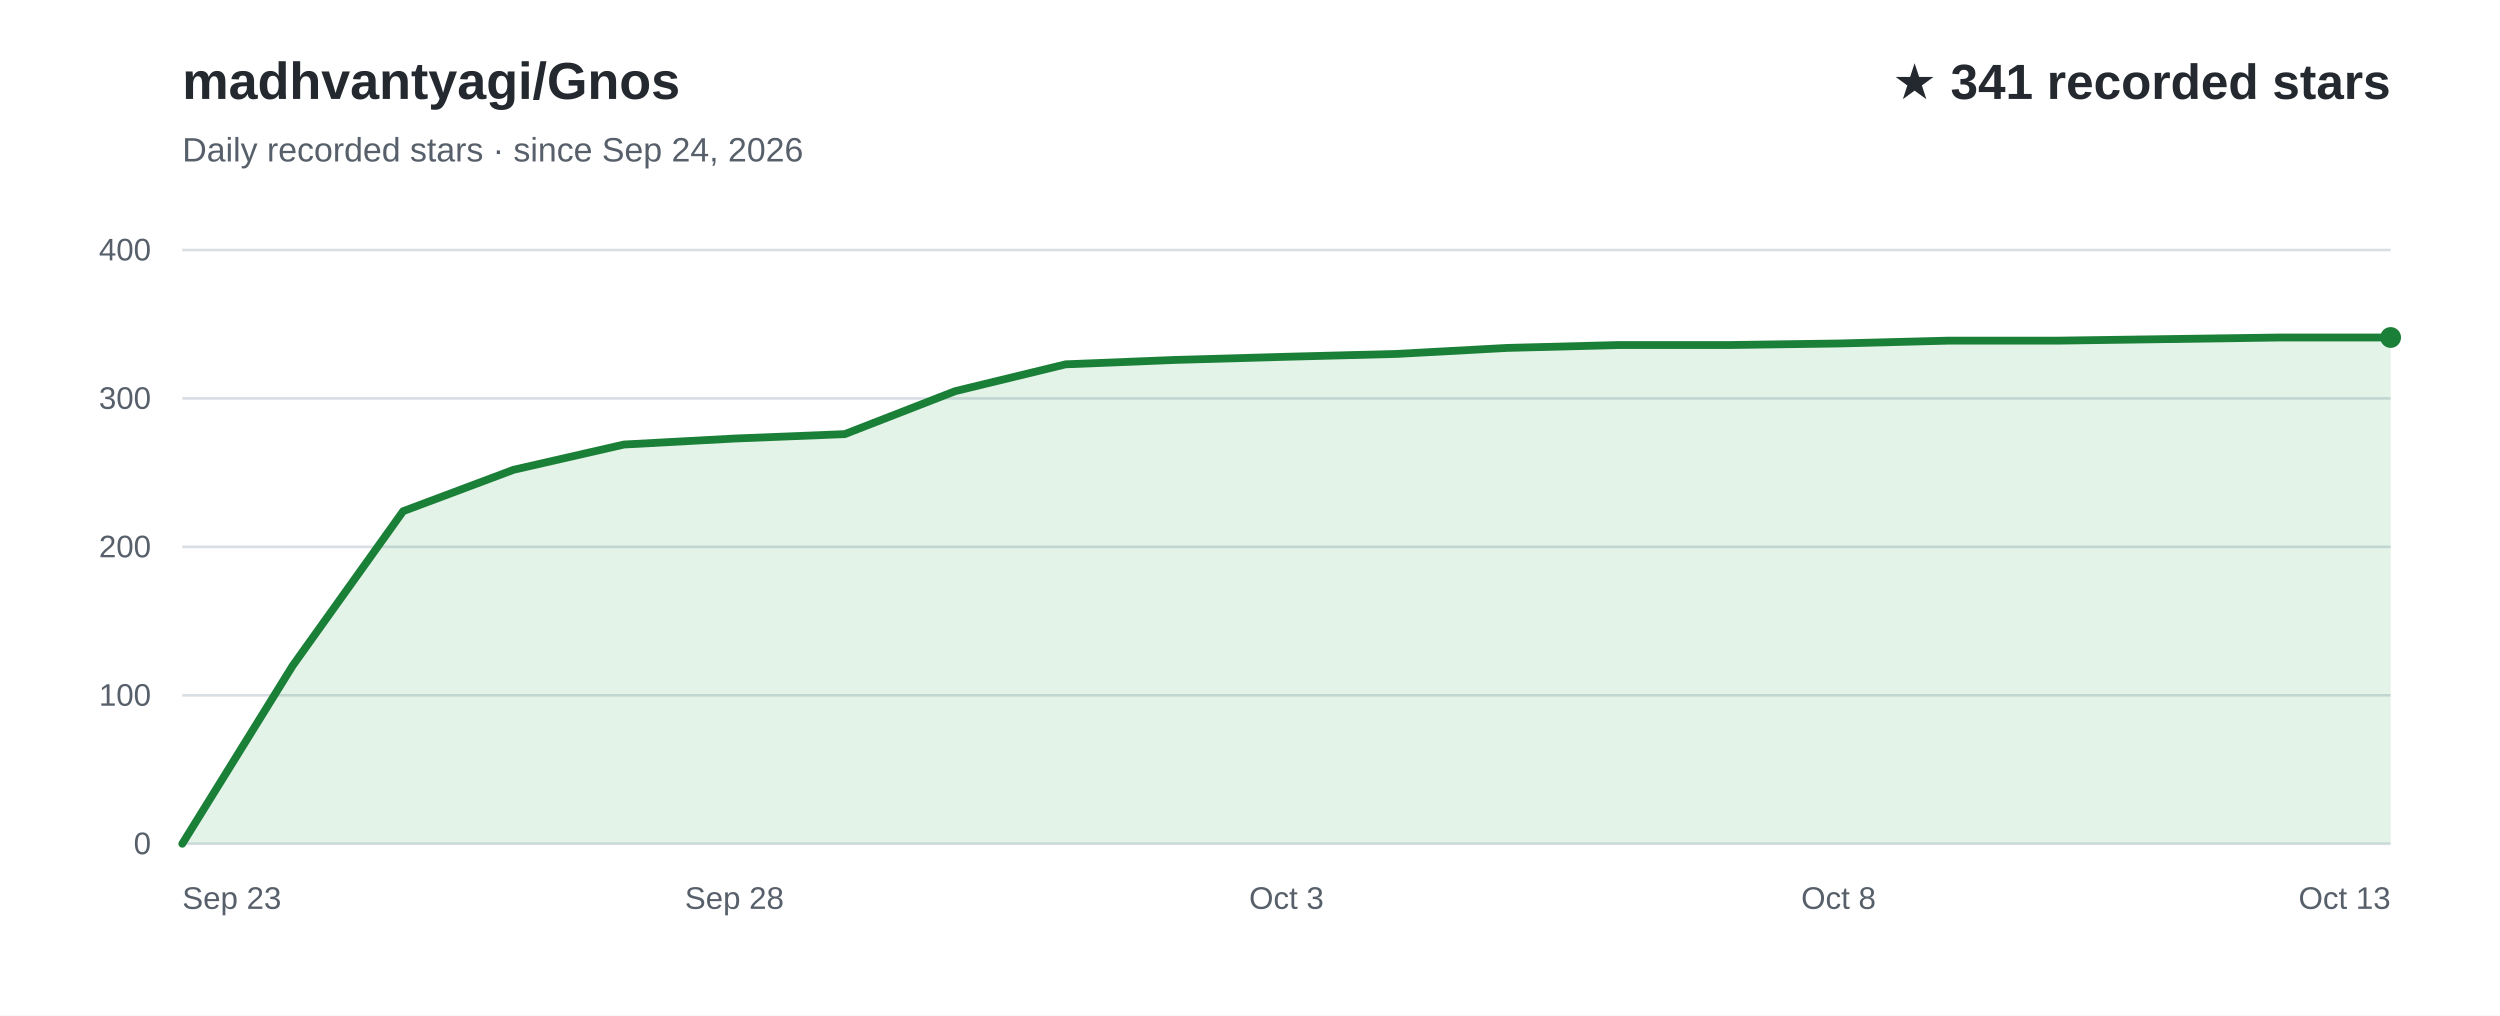
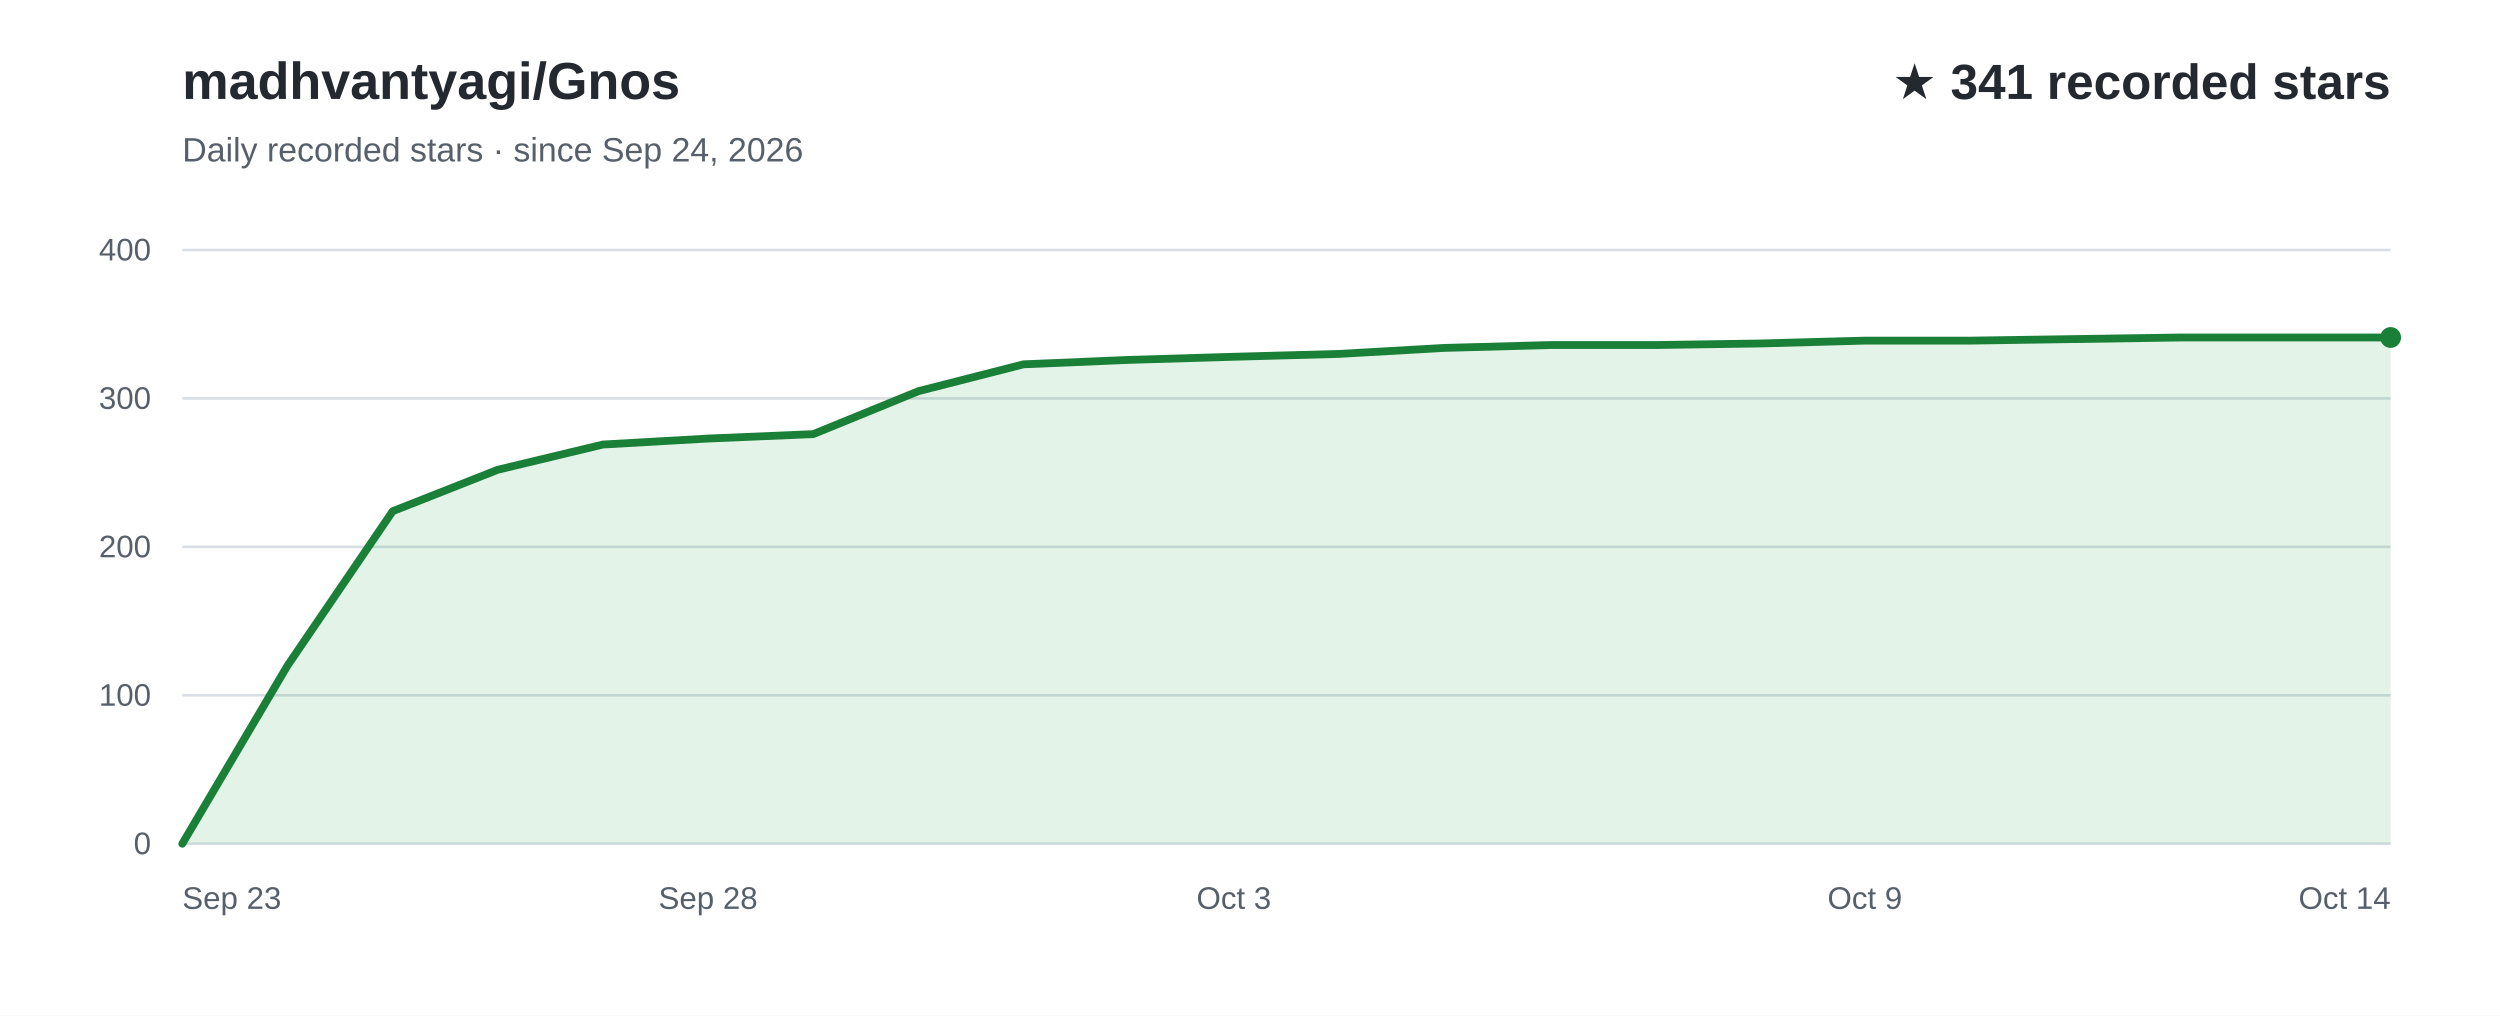
<svg xmlns="http://www.w3.org/2000/svg" width="960" height="390" viewBox="0 0 960 390" role="img" aria-labelledby="title desc" font-family="Arial, Helvetica, sans-serif">
  <rect width="960" height="390" fill="#ffffff" />
  <text x="70" y="38" fill="#24292f" font-size="20" font-weight="700">madhvantyagi/Gnos</text>
  <text x="70" y="62" fill="#57606a" font-size="13">Daily recorded stars · since Sep 24, 2026</text>
  <text x="918" y="38" text-anchor="end" fill="#24292f" font-size="19" font-weight="700">★ 341 recorded stars</text>
  <line x1="70" y1="324.0" x2="918" y2="324.0" stroke="#d8dee4" stroke-width="1" />
  <text x="58" y="328.0" text-anchor="end" fill="#57606a" font-size="12">0</text>
  <line x1="70" y1="267.0" x2="918" y2="267.0" stroke="#d8dee4" stroke-width="1" />
  <text x="58" y="271.0" text-anchor="end" fill="#57606a" font-size="12">100</text>
  <line x1="70" y1="210.0" x2="918" y2="210.0" stroke="#d8dee4" stroke-width="1" />
  <text x="58" y="214.0" text-anchor="end" fill="#57606a" font-size="12">200</text>
  <line x1="70" y1="153.0" x2="918" y2="153.0" stroke="#d8dee4" stroke-width="1" />
  <text x="58" y="157.0" text-anchor="end" fill="#57606a" font-size="12">300</text>
  <line x1="70" y1="96.0" x2="918" y2="96.0" stroke="#d8dee4" stroke-width="1" />
  <text x="58" y="100.0" text-anchor="end" fill="#57606a" font-size="12">400</text>
-   <path d="M70.0,324.0 L112.4,255.6 L154.8,196.3 L197.2,180.4 L239.6,170.7 L282.0,168.4 L324.4,166.7 L366.8,150.2 L409.2,139.9 L451.6,138.2 L494.0,137.0 L536.4,135.9 L578.8,133.6 L621.2,132.5 L663.6,132.5 L706.0,131.9 L748.4,130.8 L790.8,130.8 L833.2,130.2 L875.6,129.6 L918.0,129.6 L918.0,324 L70.0,324 Z" fill="#2da44e" fill-opacity="0.13" />
-   <path d="M70.0,324.0 L112.4,255.6 L154.8,196.3 L197.2,180.4 L239.6,170.7 L282.0,168.4 L324.4,166.7 L366.8,150.2 L409.2,139.9 L451.6,138.2 L494.0,137.0 L536.4,135.9 L578.8,133.6 L621.2,132.5 L663.6,132.5 L706.0,131.9 L748.4,130.8 L790.8,130.8 L833.2,130.2 L875.6,129.6 L918.0,129.6" fill="none" stroke="#1a7f37" stroke-width="3" stroke-linecap="round" stroke-linejoin="round" />
+   <path d="M70.0,324.0 L110.4,255.6 L150.8,196.3 L191.1,180.4 L231.5,170.7 L271.9,168.4 L312.3,166.7 L352.7,150.2 L393.0,139.9 L433.4,138.2 L473.8,137.0 L514.2,135.9 L554.6,133.6 L595.0,132.5 L635.3,132.5 L675.7,131.9 L716.1,130.8 L756.5,130.8 L796.9,130.2 L837.2,129.6 L877.6,129.6 L918.0,129.6 L918.0,324 L70.0,324 Z" fill="#2da44e" fill-opacity="0.13" />
+   <path d="M70.0,324.0 L110.4,255.6 L150.8,196.3 L191.1,180.4 L231.5,170.7 L271.9,168.4 L312.3,166.7 L352.7,150.2 L393.0,139.9 L433.4,138.2 L473.8,137.0 L514.2,135.9 L554.6,133.6 L595.0,132.5 L635.3,132.5 L675.7,131.9 L716.1,130.8 L756.5,130.8 L796.9,130.2 L837.2,129.6 L877.6,129.6 L918.0,129.6" fill="none" stroke="#1a7f37" stroke-width="3" stroke-linecap="round" stroke-linejoin="round" />
  <text x="70.0" y="349" text-anchor="start" fill="#57606a" font-size="12">Sep 23</text>
-   <text x="282.0" y="349" text-anchor="middle" fill="#57606a" font-size="12">Sep 28</text>
-   <text x="494.0" y="349" text-anchor="middle" fill="#57606a" font-size="12">Oct 3</text>
-   <text x="706.0" y="349" text-anchor="middle" fill="#57606a" font-size="12">Oct 8</text>
-   <text x="918.0" y="349" text-anchor="end" fill="#57606a" font-size="12">Oct 13</text>
+   <text x="271.9" y="349" text-anchor="middle" fill="#57606a" font-size="12">Sep 28</text>
+   <text x="473.8" y="349" text-anchor="middle" fill="#57606a" font-size="12">Oct 3</text>
+   <text x="716.1" y="349" text-anchor="middle" fill="#57606a" font-size="12">Oct 9</text>
+   <text x="918.0" y="349" text-anchor="end" fill="#57606a" font-size="12">Oct 14</text>
  <circle cx="918.0" cy="129.6" r="4" fill="#1a7f37" />
</svg>
